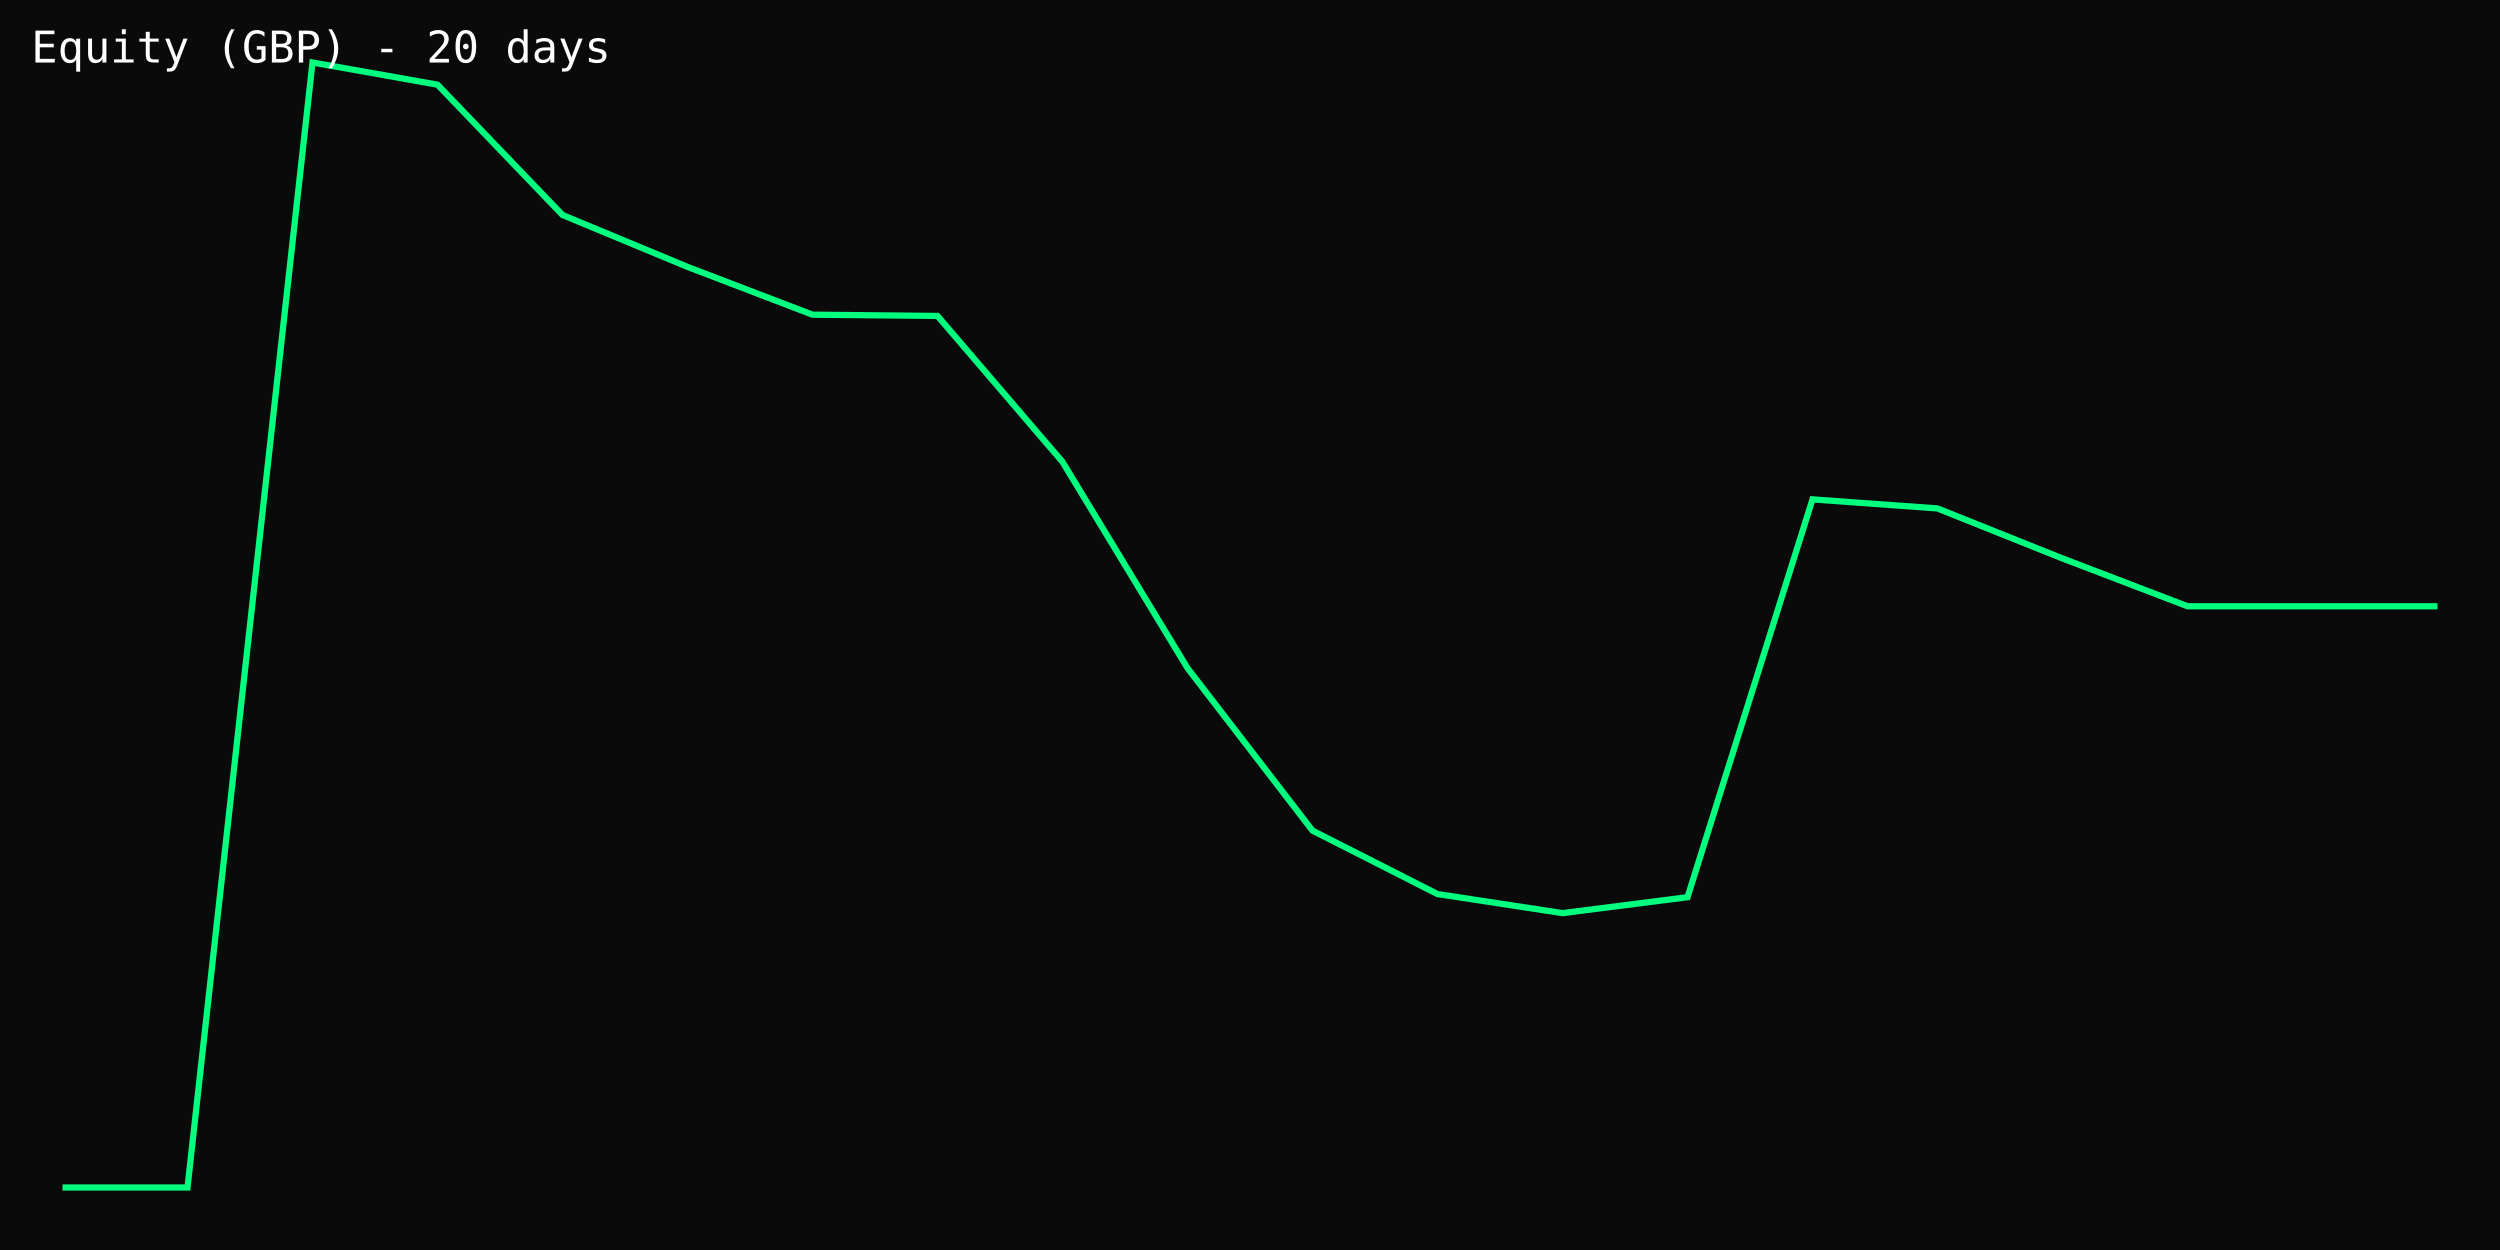
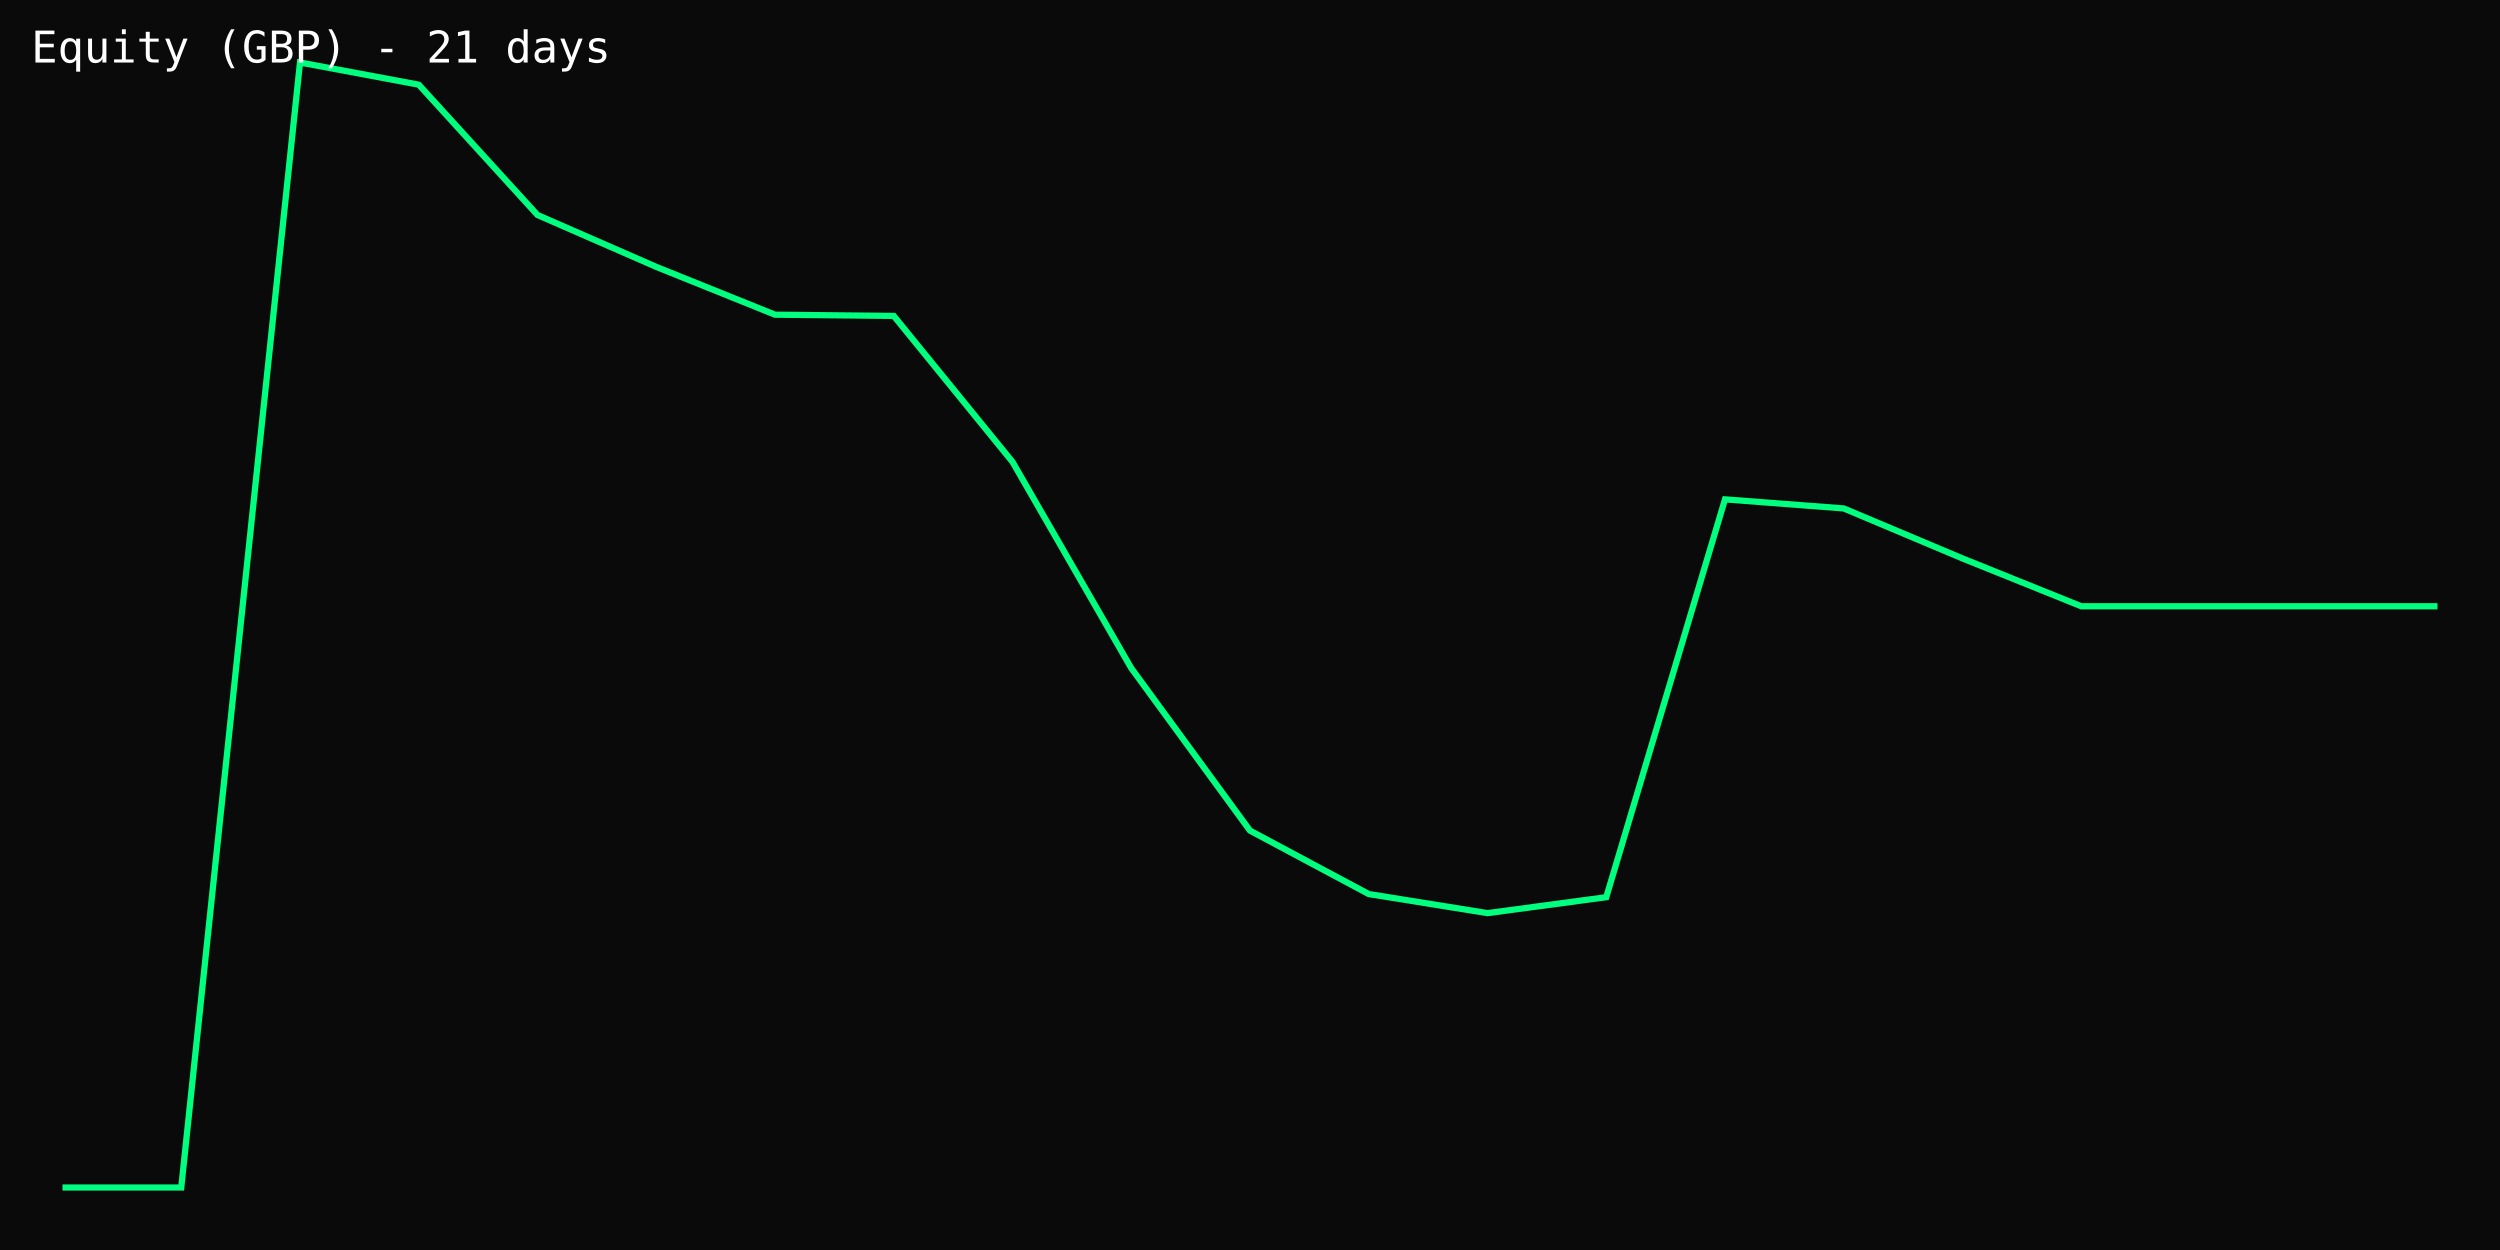
<svg xmlns="http://www.w3.org/2000/svg" width="800" height="400" viewBox="0 0 800 400">
  <rect width="100%" height="100%" fill="#0a0a0a" />
-   <polyline points="20.0,380.0 60.0,380.0 100.0,20.0 140.0,27.1 180.0,68.8 220.0,85.4 260.0,100.7 300.0,101.1 340.0,147.8 380.0,213.8 420.0,265.8 460.0,286.1 500.0,292.2 540.0,287.1 580.0,159.8 620.0,162.7 660.0,178.7 700.0,194.0 740.0,194.0 780.0,194.0" fill="none" stroke="#00ff7f" stroke-width="2" />
-   <text x="10" y="20" fill="#fff" font-family="monospace" font-size="14">Equity (GBP) - 20 days</text>
+   <polyline points="20.0,380.0 58.0,380.0 96.0,20.0 134.0,27.1 172.0,68.8 210.0,85.4 248.0,100.7 286.0,101.1 324.0,147.8 362.0,213.8 400.0,265.8 438.0,286.1 476.0,292.2 514.0,287.1 552.0,159.8 590.0,162.7 628.0,178.7 666.0,194.0 704.0,194.0 742.0,194.0 780.0,194.0" fill="none" stroke="#00ff7f" stroke-width="2" />
+   <text x="10" y="20" fill="#fff" font-family="monospace" font-size="14">Equity (GBP) - 21 days</text>
</svg>
